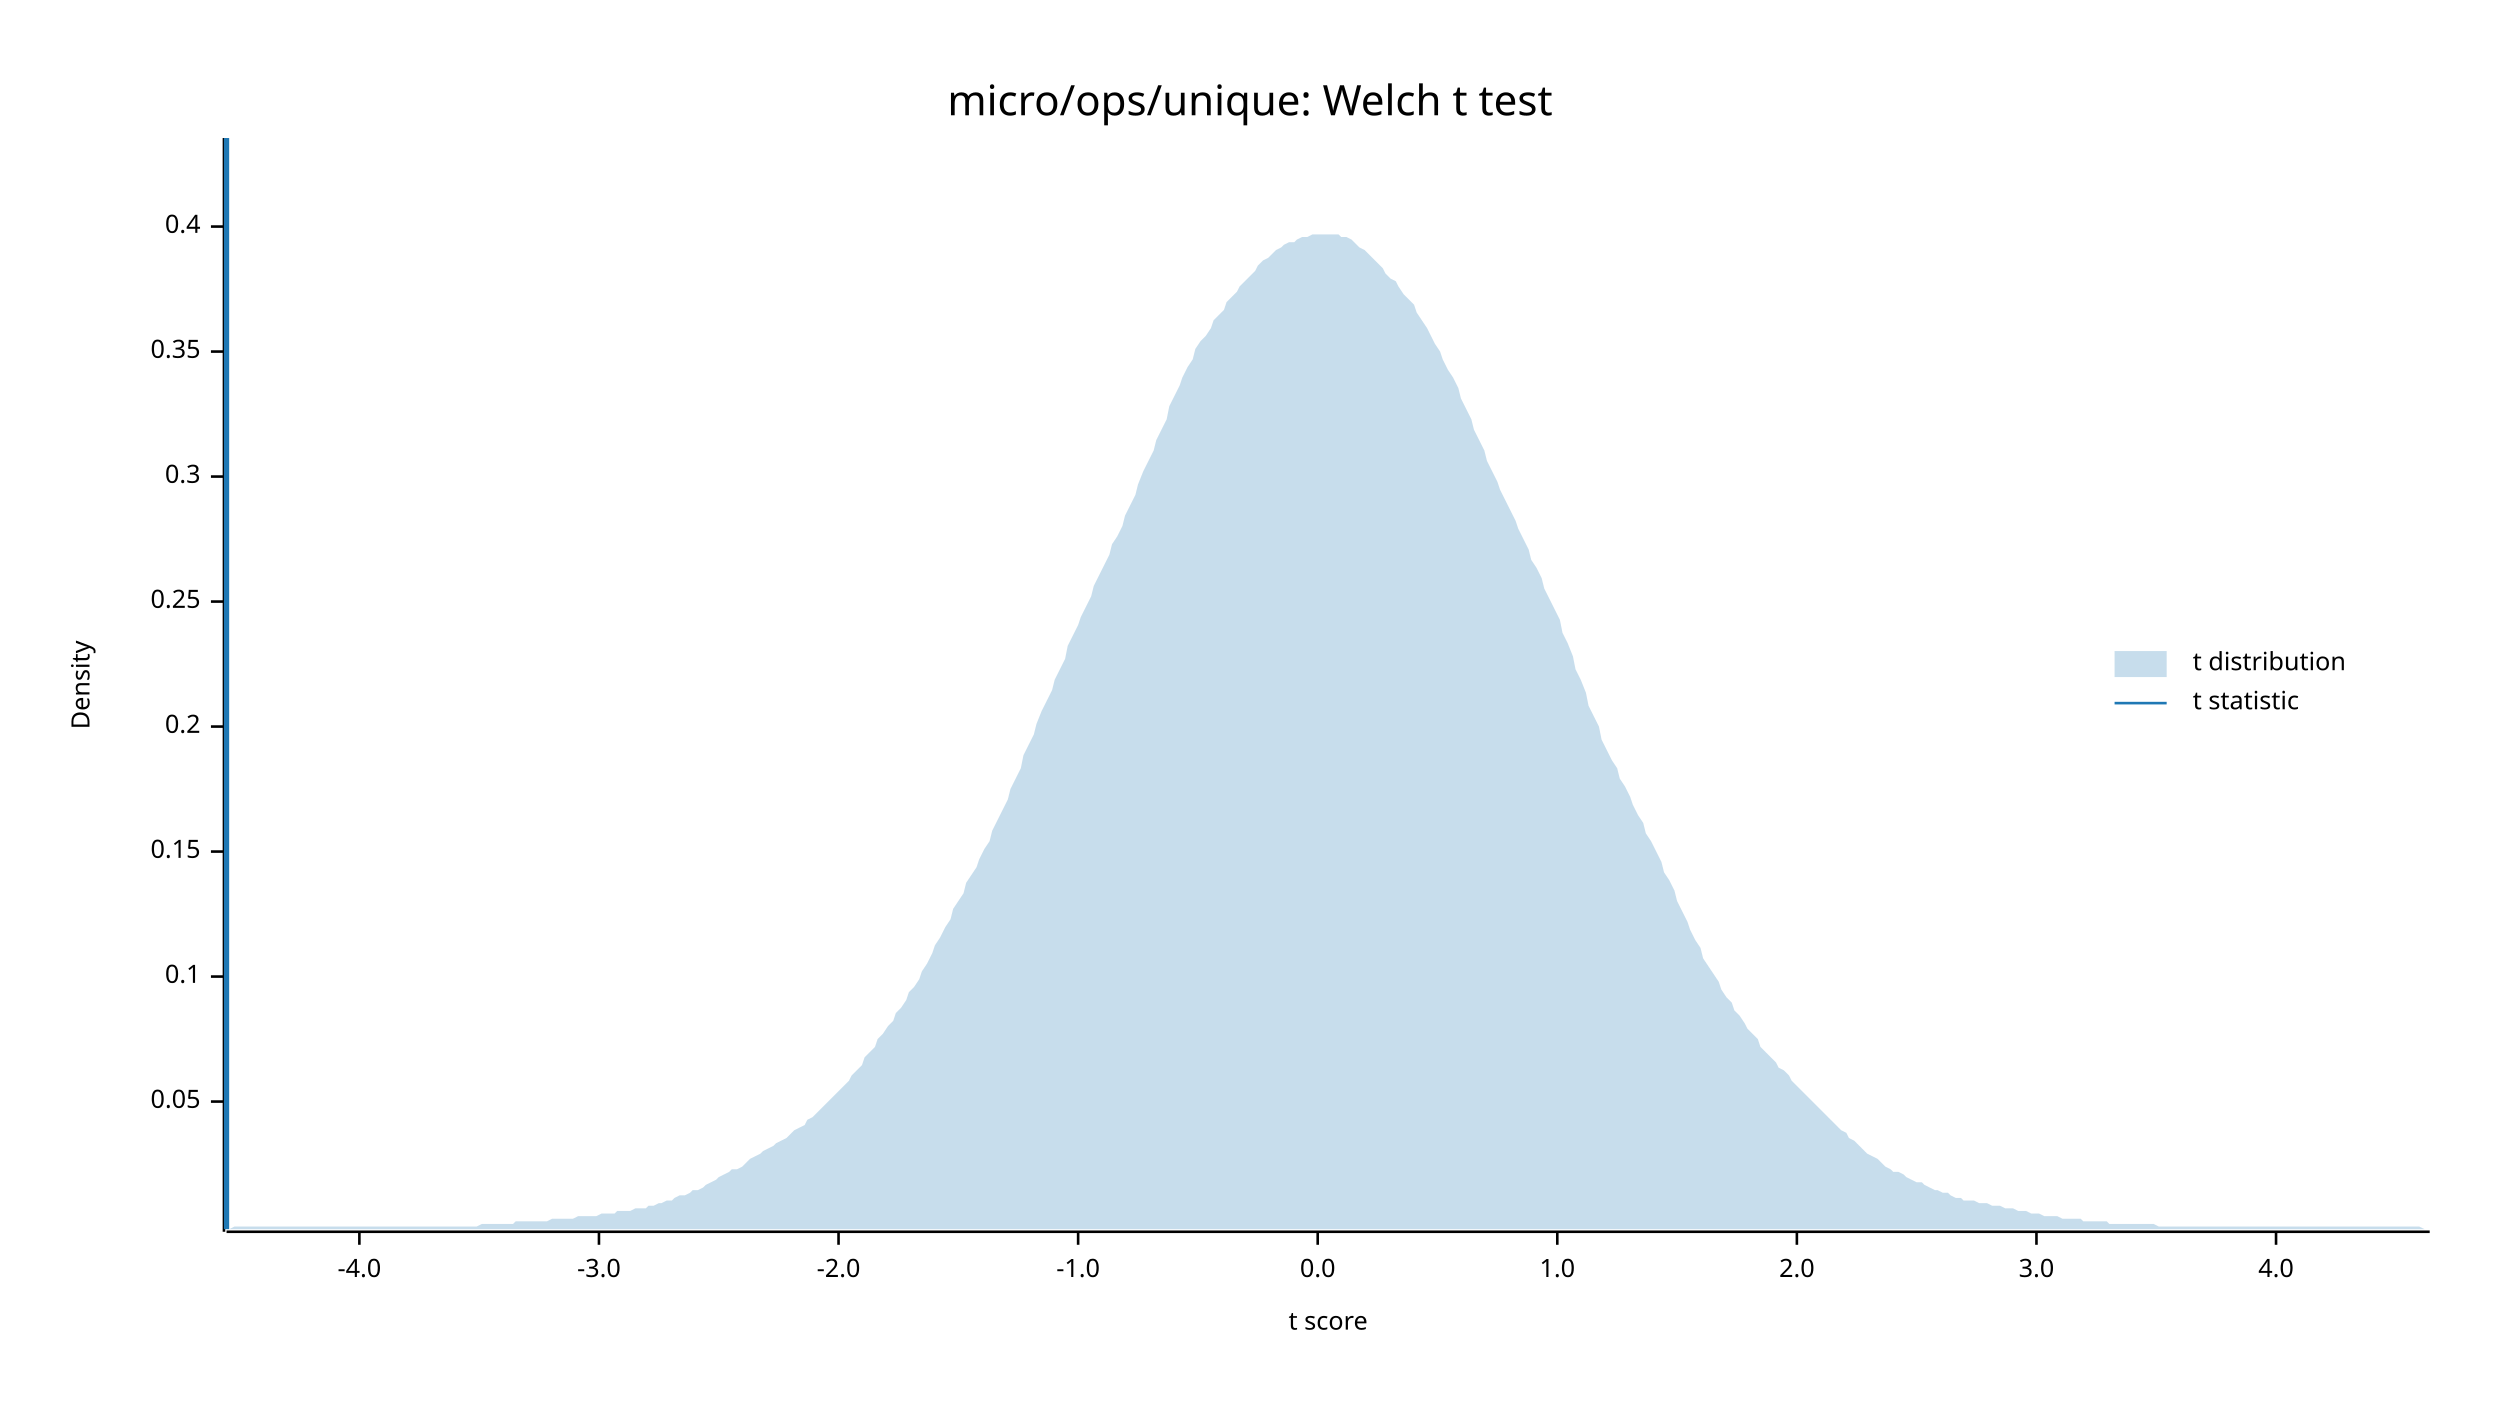
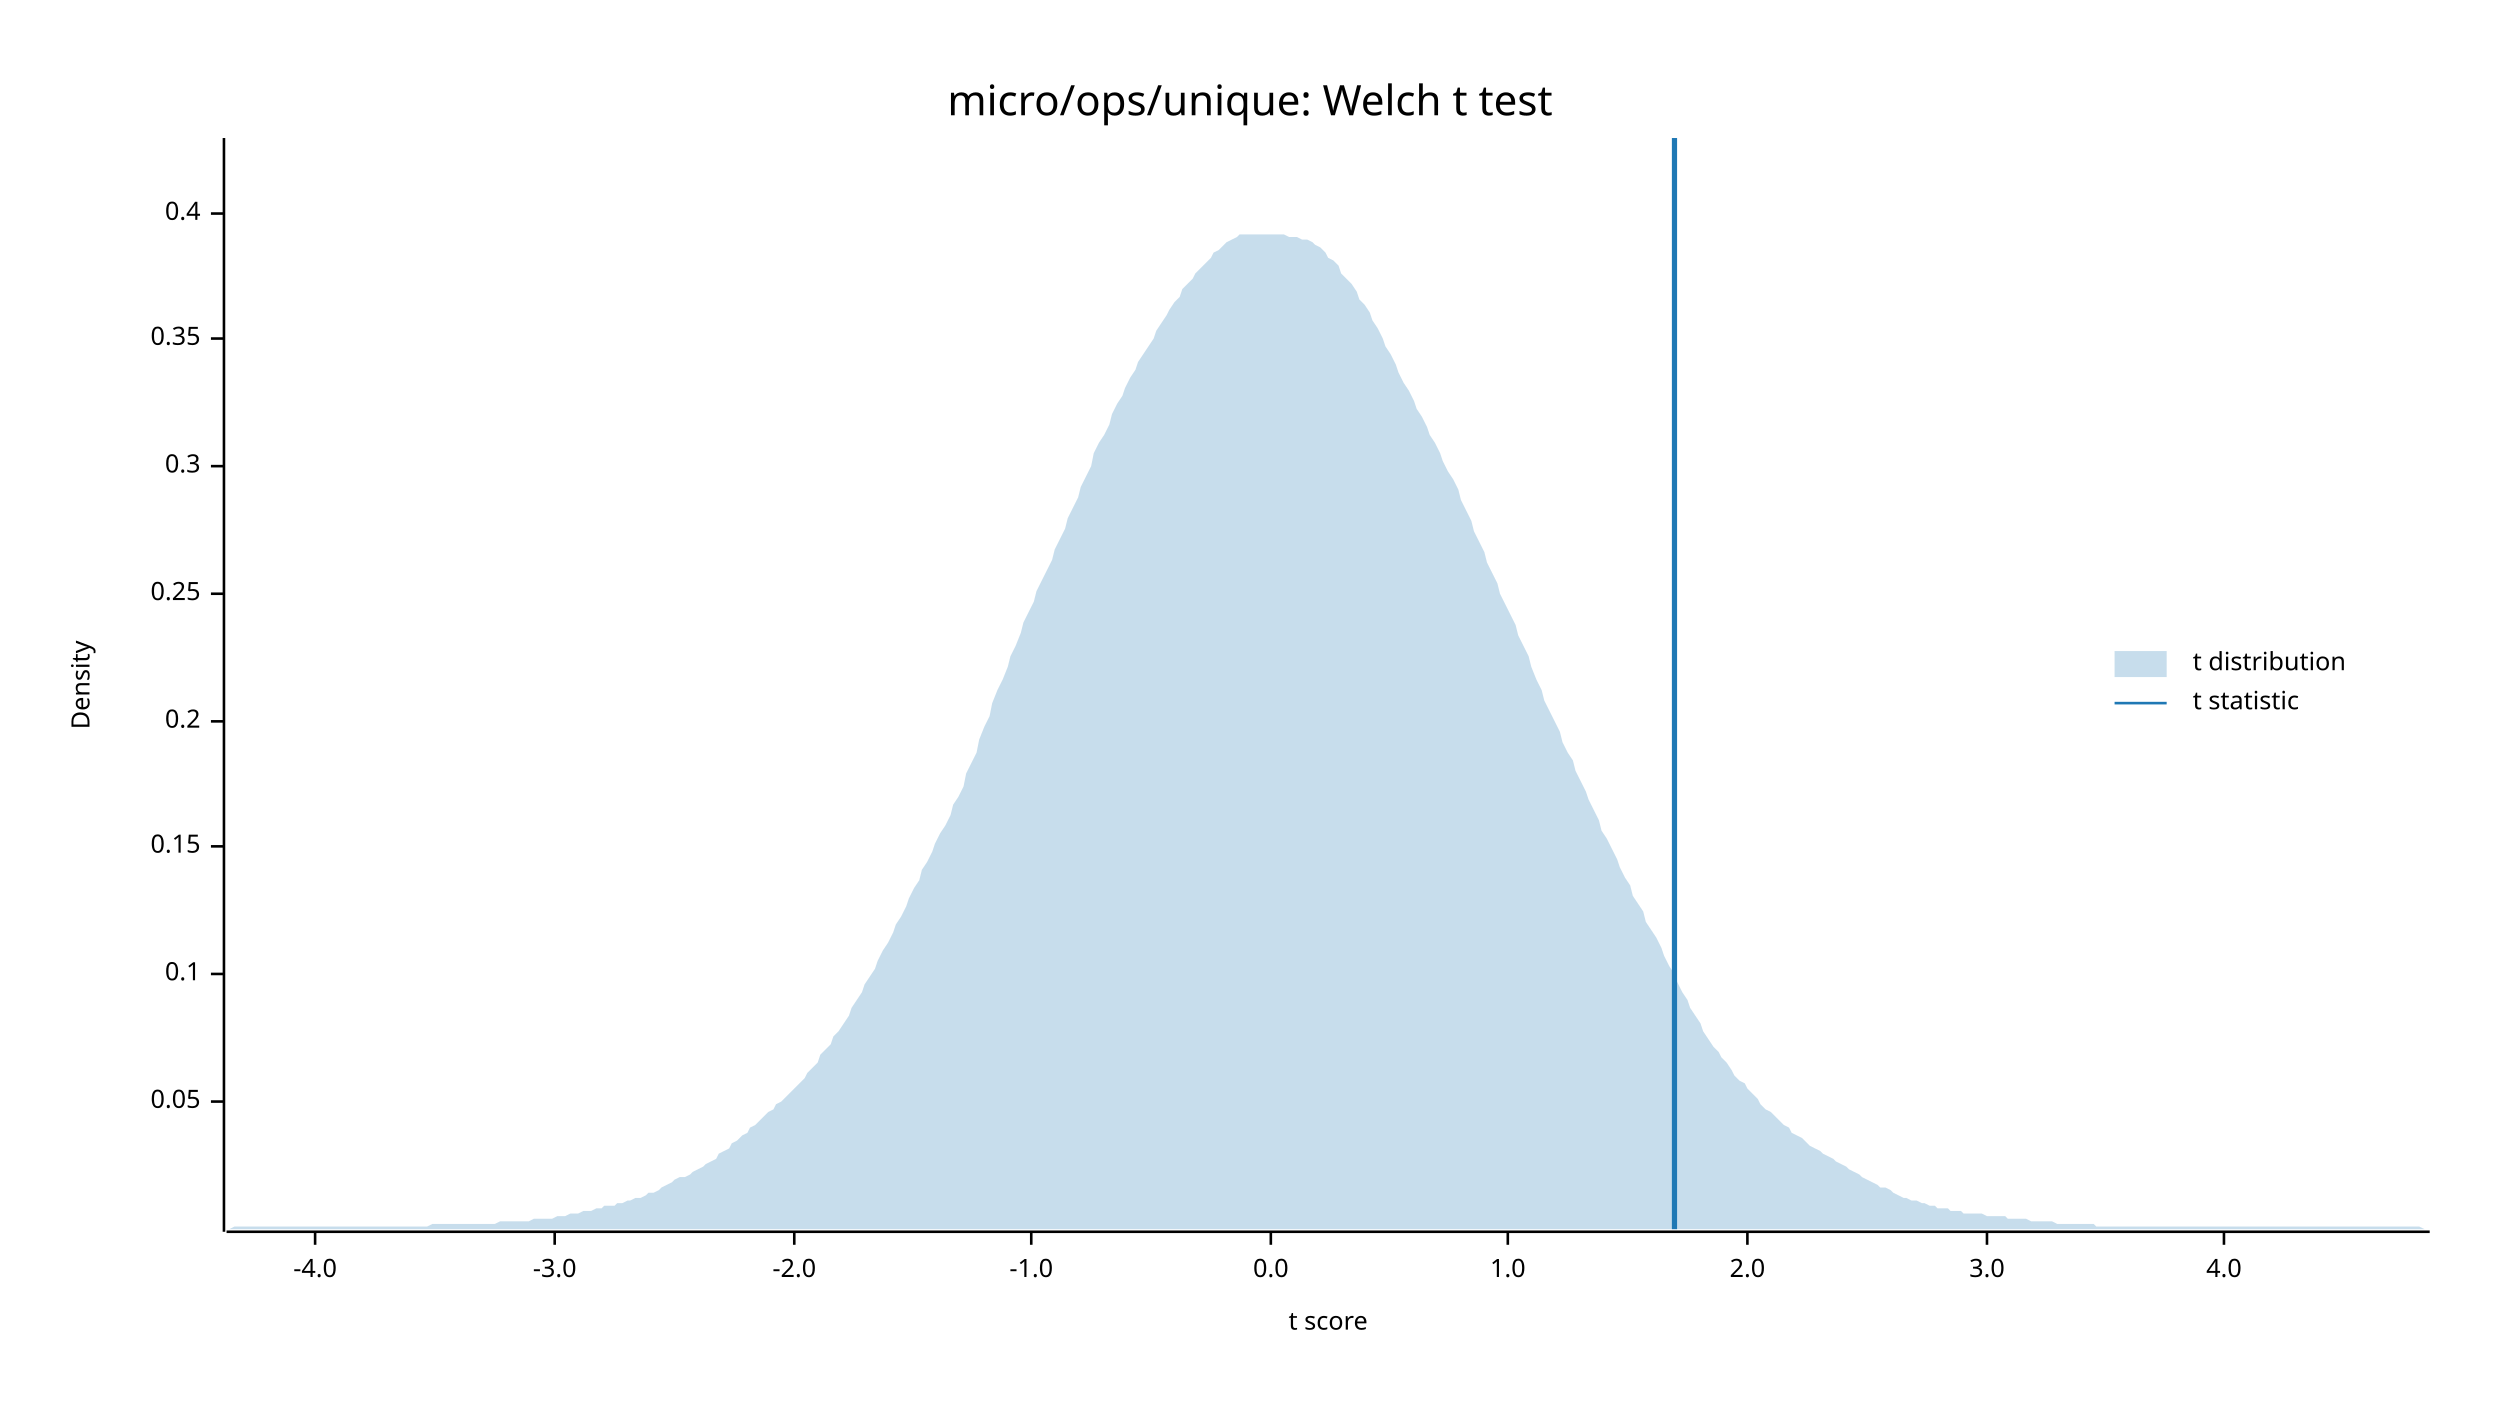
<svg xmlns="http://www.w3.org/2000/svg" width="960" height="540" viewBox="0 0 960 540">
  <text x="480" y="32" dy="0.76em" text-anchor="middle" font-family="sans-serif" font-size="16.129" opacity="1" fill="#000000">
micro/ops/unique: Welch t test
</text>
  <text x="27" y="263" dy="0.76em" text-anchor="middle" font-family="sans-serif" font-size="9.677" opacity="1" fill="#000000" transform="rotate(270, 27, 263)">
Density
</text>
  <text x="510" y="513" dy="-0.5ex" text-anchor="middle" font-family="sans-serif" font-size="9.677" opacity="1" fill="#000000">
t score
</text>
  <polyline fill="none" opacity="1" stroke="#000000" stroke-width="1" points="86,53 86,473 " />
  <text x="77" y="423" dy="0.5ex" text-anchor="end" font-family="sans-serif" font-size="9.677" opacity="1" fill="#000000">
0.05
</text>
  <polyline fill="none" opacity="1" stroke="#000000" stroke-width="1" points="81,423 86,423 " />
-   <text x="77" y="375" dy="0.5ex" text-anchor="end" font-family="sans-serif" font-size="9.677" opacity="1" fill="#000000">
+   <text x="77" y="374" dy="0.5ex" text-anchor="end" font-family="sans-serif" font-size="9.677" opacity="1" fill="#000000">
0.1
</text>
-   <polyline fill="none" opacity="1" stroke="#000000" stroke-width="1" points="81,375 86,375 " />
-   <text x="77" y="327" dy="0.5ex" text-anchor="end" font-family="sans-serif" font-size="9.677" opacity="1" fill="#000000">
+   <polyline fill="none" opacity="1" stroke="#000000" stroke-width="1" points="81,374 86,374 " />
+   <text x="77" y="325" dy="0.5ex" text-anchor="end" font-family="sans-serif" font-size="9.677" opacity="1" fill="#000000">
0.15
</text>
-   <polyline fill="none" opacity="1" stroke="#000000" stroke-width="1" points="81,327 86,327 " />
-   <text x="77" y="279" dy="0.5ex" text-anchor="end" font-family="sans-serif" font-size="9.677" opacity="1" fill="#000000">
+   <polyline fill="none" opacity="1" stroke="#000000" stroke-width="1" points="81,325 86,325 " />
+   <text x="77" y="277" dy="0.5ex" text-anchor="end" font-family="sans-serif" font-size="9.677" opacity="1" fill="#000000">
0.2
</text>
-   <polyline fill="none" opacity="1" stroke="#000000" stroke-width="1" points="81,279 86,279 " />
-   <text x="77" y="231" dy="0.5ex" text-anchor="end" font-family="sans-serif" font-size="9.677" opacity="1" fill="#000000">
+   <polyline fill="none" opacity="1" stroke="#000000" stroke-width="1" points="81,277 86,277 " />
+   <text x="77" y="228" dy="0.5ex" text-anchor="end" font-family="sans-serif" font-size="9.677" opacity="1" fill="#000000">
0.25
</text>
-   <polyline fill="none" opacity="1" stroke="#000000" stroke-width="1" points="81,231 86,231 " />
-   <text x="77" y="183" dy="0.5ex" text-anchor="end" font-family="sans-serif" font-size="9.677" opacity="1" fill="#000000">
+   <polyline fill="none" opacity="1" stroke="#000000" stroke-width="1" points="81,228 86,228 " />
+   <text x="77" y="179" dy="0.5ex" text-anchor="end" font-family="sans-serif" font-size="9.677" opacity="1" fill="#000000">
0.3
</text>
-   <polyline fill="none" opacity="1" stroke="#000000" stroke-width="1" points="81,183 86,183 " />
-   <text x="77" y="135" dy="0.5ex" text-anchor="end" font-family="sans-serif" font-size="9.677" opacity="1" fill="#000000">
+   <polyline fill="none" opacity="1" stroke="#000000" stroke-width="1" points="81,179 86,179 " />
+   <text x="77" y="130" dy="0.5ex" text-anchor="end" font-family="sans-serif" font-size="9.677" opacity="1" fill="#000000">
0.35
</text>
-   <polyline fill="none" opacity="1" stroke="#000000" stroke-width="1" points="81,135 86,135 " />
-   <text x="77" y="87" dy="0.5ex" text-anchor="end" font-family="sans-serif" font-size="9.677" opacity="1" fill="#000000">
+   <polyline fill="none" opacity="1" stroke="#000000" stroke-width="1" points="81,130 86,130 " />
+   <text x="77" y="82" dy="0.5ex" text-anchor="end" font-family="sans-serif" font-size="9.677" opacity="1" fill="#000000">
0.4
</text>
-   <polyline fill="none" opacity="1" stroke="#000000" stroke-width="1" points="81,87 86,87 " />
+   <polyline fill="none" opacity="1" stroke="#000000" stroke-width="1" points="81,82 86,82 " />
  <polyline fill="none" opacity="1" stroke="#000000" stroke-width="1" points="87,473 933,473 " />
-   <text x="138" y="483" dy="0.76em" text-anchor="middle" font-family="sans-serif" font-size="9.677" opacity="1" fill="#000000">
+   <text x="121" y="483" dy="0.76em" text-anchor="middle" font-family="sans-serif" font-size="9.677" opacity="1" fill="#000000">
-4.0
</text>
-   <polyline fill="none" opacity="1" stroke="#000000" stroke-width="1" points="138,473 138,478 " />
-   <text x="230" y="483" dy="0.76em" text-anchor="middle" font-family="sans-serif" font-size="9.677" opacity="1" fill="#000000">
+   <polyline fill="none" opacity="1" stroke="#000000" stroke-width="1" points="121,473 121,478 " />
+   <text x="213" y="483" dy="0.76em" text-anchor="middle" font-family="sans-serif" font-size="9.677" opacity="1" fill="#000000">
-3.0
</text>
-   <polyline fill="none" opacity="1" stroke="#000000" stroke-width="1" points="230,473 230,478 " />
-   <text x="322" y="483" dy="0.76em" text-anchor="middle" font-family="sans-serif" font-size="9.677" opacity="1" fill="#000000">
+   <polyline fill="none" opacity="1" stroke="#000000" stroke-width="1" points="213,473 213,478 " />
+   <text x="305" y="483" dy="0.76em" text-anchor="middle" font-family="sans-serif" font-size="9.677" opacity="1" fill="#000000">
-2.0
</text>
-   <polyline fill="none" opacity="1" stroke="#000000" stroke-width="1" points="322,473 322,478 " />
-   <text x="414" y="483" dy="0.76em" text-anchor="middle" font-family="sans-serif" font-size="9.677" opacity="1" fill="#000000">
+   <polyline fill="none" opacity="1" stroke="#000000" stroke-width="1" points="305,473 305,478 " />
+   <text x="396" y="483" dy="0.76em" text-anchor="middle" font-family="sans-serif" font-size="9.677" opacity="1" fill="#000000">
-1.0
</text>
-   <polyline fill="none" opacity="1" stroke="#000000" stroke-width="1" points="414,473 414,478 " />
-   <text x="506" y="483" dy="0.76em" text-anchor="middle" font-family="sans-serif" font-size="9.677" opacity="1" fill="#000000">
+   <polyline fill="none" opacity="1" stroke="#000000" stroke-width="1" points="396,473 396,478 " />
+   <text x="488" y="483" dy="0.76em" text-anchor="middle" font-family="sans-serif" font-size="9.677" opacity="1" fill="#000000">
0.0
</text>
-   <polyline fill="none" opacity="1" stroke="#000000" stroke-width="1" points="506,473 506,478 " />
-   <text x="598" y="483" dy="0.76em" text-anchor="middle" font-family="sans-serif" font-size="9.677" opacity="1" fill="#000000">
+   <polyline fill="none" opacity="1" stroke="#000000" stroke-width="1" points="488,473 488,478 " />
+   <text x="579" y="483" dy="0.76em" text-anchor="middle" font-family="sans-serif" font-size="9.677" opacity="1" fill="#000000">
1.0
</text>
-   <polyline fill="none" opacity="1" stroke="#000000" stroke-width="1" points="598,473 598,478 " />
-   <text x="690" y="483" dy="0.76em" text-anchor="middle" font-family="sans-serif" font-size="9.677" opacity="1" fill="#000000">
+   <polyline fill="none" opacity="1" stroke="#000000" stroke-width="1" points="579,473 579,478 " />
+   <text x="671" y="483" dy="0.76em" text-anchor="middle" font-family="sans-serif" font-size="9.677" opacity="1" fill="#000000">
2.0
</text>
-   <polyline fill="none" opacity="1" stroke="#000000" stroke-width="1" points="690,473 690,478 " />
-   <text x="782" y="483" dy="0.76em" text-anchor="middle" font-family="sans-serif" font-size="9.677" opacity="1" fill="#000000">
+   <polyline fill="none" opacity="1" stroke="#000000" stroke-width="1" points="671,473 671,478 " />
+   <text x="763" y="483" dy="0.76em" text-anchor="middle" font-family="sans-serif" font-size="9.677" opacity="1" fill="#000000">
3.0
</text>
-   <polyline fill="none" opacity="1" stroke="#000000" stroke-width="1" points="782,473 782,478 " />
-   <text x="874" y="483" dy="0.76em" text-anchor="middle" font-family="sans-serif" font-size="9.677" opacity="1" fill="#000000">
+   <polyline fill="none" opacity="1" stroke="#000000" stroke-width="1" points="763,473 763,478 " />
+   <text x="854" y="483" dy="0.76em" text-anchor="middle" font-family="sans-serif" font-size="9.677" opacity="1" fill="#000000">
4.0
</text>
-   <polyline fill="none" opacity="1" stroke="#000000" stroke-width="1" points="874,473 874,478 " />
-   <polygon opacity="0.25" fill="#1F78B4" points="87,472 88,472 90,471 92,471 93,471 95,471 97,471 98,471 100,471 102,471 103,471 105,471 107,471 109,471 110,471 112,471 114,471 115,471 117,471 119,471 120,471 122,471 124,471 125,471 127,471 129,471 131,471 132,471 134,471 136,471 137,471 139,471 141,471 142,471 144,471 146,471 148,471 149,471 151,471 153,471 154,471 156,471 158,471 159,471 161,471 163,471 164,471 166,471 168,471 170,471 171,471 173,471 175,471 176,471 178,471 180,471 181,471 183,471 185,470 187,470 188,470 190,470 192,470 193,470 195,470 197,470 198,469 200,469 202,469 203,469 205,469 207,469 209,469 210,469 212,468 214,468 215,468 217,468 219,468 220,468 222,467 224,467 226,467 227,467 229,467 231,466 232,466 234,466 236,466 237,465 239,465 241,465 242,465 244,464 246,464 248,464 249,463 251,463 253,462 254,462 256,461 258,461 259,460 261,459 263,459 265,458 266,457 268,457 270,456 271,455 273,454 275,453 276,452 278,451 280,450 281,449 283,449 285,448 287,446 288,445 290,444 292,443 293,442 295,441 297,440 298,439 300,438 302,437 304,435 305,434 307,433 309,432 310,430 312,429 314,427 315,426 317,424 319,422 320,421 322,419 324,417 326,415 327,413 329,411 331,409 332,406 334,404 336,402 337,399 339,397 341,394 343,392 344,389 346,387 348,384 349,381 351,379 353,376 354,373 356,370 358,366 359,363 361,360 363,356 365,353 366,349 368,346 370,343 371,339 373,336 375,333 376,330 378,326 380,323 381,319 383,315 385,311 387,307 388,303 390,299 392,295 393,290 395,286 397,282 398,278 400,273 402,269 404,265 405,261 407,257 409,253 410,248 412,244 414,240 415,237 417,233 419,229 420,225 422,221 424,217 426,213 427,209 429,206 431,202 432,198 434,194 436,190 437,186 439,181 441,177 443,173 444,169 446,165 448,161 449,156 451,152 453,148 454,145 456,141 458,138 459,134 461,131 463,129 465,126 466,123 468,121 470,119 471,116 473,114 475,112 476,110 478,108 480,106 482,104 483,102 485,100 487,99 488,98 490,96 492,95 493,94 495,93 497,93 498,92 500,91 502,91 504,90 505,90 507,90 509,90 510,90 512,90 514,90 515,91 517,91 519,92 521,94 522,95 524,96 526,98 527,99 529,101 531,103 532,105 534,107 536,108 537,110 539,113 541,115 543,117 544,120 546,123 548,126 549,128 551,132 553,135 554,138 556,142 558,145 560,149 561,153 563,157 565,161 566,165 568,169 570,173 571,177 573,181 575,185 576,188 578,192 580,196 582,200 583,203 585,207 587,211 588,215 590,218 592,222 593,226 595,230 597,234 599,238 600,243 602,247 604,252 605,257 607,261 609,266 610,271 612,275 614,279 615,284 617,288 619,292 621,295 622,299 624,302 626,306 627,309 629,313 631,316 632,320 634,323 636,327 638,331 639,335 641,338 643,342 644,346 646,350 648,354 649,357 651,361 653,364 654,368 656,371 658,374 660,377 661,380 663,383 665,385 666,388 668,390 670,393 671,395 673,397 675,399 676,402 678,404 680,406 682,408 683,410 685,411 687,413 688,415 690,417 692,419 693,420 695,422 697,424 699,426 700,427 702,429 704,431 705,432 707,434 709,435 710,437 712,438 714,440 715,441 717,443 719,444 721,445 722,446 724,448 726,449 727,450 729,450 731,451 732,452 734,453 736,454 738,454 739,455 741,456 743,457 744,457 746,458 748,458 749,459 751,460 753,460 754,461 756,461 758,461 760,462 761,462 763,462 765,463 766,463 768,463 770,464 771,464 773,464 775,465 777,465 778,465 780,466 782,466 783,466 785,467 787,467 788,467 790,467 792,468 793,468 795,468 797,468 799,468 800,469 802,469 804,469 805,469 807,469 809,469 810,470 812,470 814,470 816,470 817,470 819,470 821,470 822,470 824,470 826,470 827,470 829,471 831,471 832,471 834,471 836,471 838,471 839,471 841,471 843,471 844,471 846,471 848,471 849,471 851,471 853,471 855,471 856,471 858,471 860,471 861,471 863,471 865,471 866,471 868,471 870,471 871,471 873,471 875,471 877,471 878,471 880,471 882,471 883,471 885,471 887,471 888,471 890,471 892,471 894,471 895,471 897,471 899,471 900,471 902,471 904,471 905,471 907,471 909,471 910,471 912,471 914,471 916,471 917,471 919,471 921,471 922,471 924,471 926,471 927,471 929,471 931,472 933,472 933,472 87,472 " />
-   <polyline fill="none" opacity="1" stroke="#1F78B4" stroke-width="2" points="87,472 87,53 " />
+   <polyline fill="none" opacity="1" stroke="#000000" stroke-width="1" points="854,473 854,478 " />
+   <polygon opacity="0.25" fill="#1F78B4" points="87,472 88,472 90,471 92,471 93,471 95,471 97,471 98,471 100,471 102,471 103,471 105,471 107,471 109,471 110,471 112,471 114,471 115,471 117,471 119,471 120,471 122,471 124,471 125,471 127,471 129,471 131,471 132,471 134,471 136,471 137,471 139,471 141,471 142,471 144,471 146,471 148,471 149,471 151,471 153,471 154,471 156,471 158,471 159,471 161,471 163,471 164,471 166,470 168,470 170,470 171,470 173,470 175,470 176,470 178,470 180,470 181,470 183,470 185,470 187,470 188,470 190,470 192,469 193,469 195,469 197,469 198,469 200,469 202,469 203,469 205,468 207,468 209,468 210,468 212,468 214,467 215,467 217,467 219,466 220,466 222,466 224,465 226,465 227,465 229,464 231,464 232,463 234,463 236,463 237,462 239,462 241,461 242,461 244,460 246,460 248,459 249,458 251,458 253,457 254,456 256,455 258,454 259,453 261,452 263,452 265,451 266,450 268,449 270,448 271,447 273,446 275,445 276,443 278,442 280,441 281,439 283,438 285,436 287,435 288,433 290,432 292,430 293,429 295,427 297,426 298,424 300,423 302,421 304,419 305,418 307,416 309,414 310,412 312,410 314,408 315,405 317,403 319,401 320,398 322,396 324,393 326,390 327,387 329,384 331,381 332,378 334,375 336,372 337,369 339,365 341,362 343,358 344,355 346,352 348,348 349,345 351,341 353,338 354,334 356,331 358,327 359,324 361,320 363,317 365,313 366,309 368,306 370,302 371,297 373,293 375,289 376,284 378,279 380,275 381,270 383,265 385,261 387,256 388,252 390,248 392,243 393,239 395,235 397,231 398,227 400,223 402,219 404,215 405,211 407,207 409,203 410,199 412,195 414,191 415,187 417,183 419,179 420,174 422,170 424,167 426,163 427,159 429,155 431,152 432,149 434,145 436,142 437,139 439,136 441,133 443,130 444,127 446,124 448,121 449,119 451,116 453,114 454,111 456,109 458,107 459,105 461,103 463,101 465,99 466,97 468,96 470,94 471,93 473,92 475,91 476,90 478,90 480,90 482,90 483,90 485,90 487,90 488,90 490,90 492,90 493,90 495,91 497,91 498,91 500,92 502,92 504,93 505,94 507,95 509,97 510,99 512,100 514,102 515,105 517,107 519,109 521,112 522,115 524,117 526,120 527,123 529,126 531,130 532,133 534,136 536,140 537,143 539,147 541,150 543,154 544,157 546,160 548,164 549,167 551,170 553,174 554,177 556,181 558,184 560,188 561,192 563,196 565,200 566,204 568,208 570,212 571,216 573,220 575,224 576,228 578,232 580,236 582,240 583,244 585,248 587,252 588,256 590,261 592,265 593,269 595,273 597,277 599,281 600,285 602,289 604,292 605,296 607,300 609,304 610,307 612,311 614,315 615,319 617,322 619,326 621,330 622,333 624,337 626,340 627,344 629,347 631,350 632,354 634,357 636,360 638,364 639,367 641,371 643,374 644,377 646,381 648,384 649,387 651,390 653,393 654,396 656,399 658,402 660,404 661,406 663,408 665,411 666,413 668,415 670,416 671,418 673,420 675,422 676,424 678,426 680,427 682,429 683,430 685,432 687,433 688,435 690,436 692,437 693,438 695,440 697,441 699,442 700,443 702,444 704,445 705,446 707,447 709,448 710,449 712,450 714,451 715,452 717,453 719,454 721,455 722,456 724,456 726,457 727,458 729,459 731,460 732,460 734,461 736,461 738,462 739,462 741,463 743,463 744,464 746,464 748,464 749,465 751,465 753,465 754,466 756,466 758,466 760,466 761,466 763,467 765,467 766,467 768,467 770,467 771,468 773,468 775,468 777,468 778,468 780,469 782,469 783,469 785,469 787,469 788,469 790,470 792,470 793,470 795,470 797,470 799,470 800,470 802,470 804,470 805,471 807,471 809,471 810,471 812,471 814,471 816,471 817,471 819,471 821,471 822,471 824,471 826,471 827,471 829,471 831,471 832,471 834,471 836,471 838,471 839,471 841,471 843,471 844,471 846,471 848,471 849,471 851,471 853,471 855,471 856,471 858,471 860,471 861,471 863,471 865,471 866,471 868,471 870,471 871,471 873,471 875,471 877,471 878,471 880,471 882,471 883,471 885,471 887,471 888,471 890,471 892,471 894,471 895,471 897,471 899,471 900,471 902,471 904,471 905,471 907,471 909,471 910,471 912,471 914,471 916,471 917,471 919,471 921,471 922,471 924,471 926,471 927,471 929,471 931,472 933,472 933,472 87,472 " />
+   <polyline fill="none" opacity="1" stroke="#1F78B4" stroke-width="2" points="643,472 643,53 " />
  <text x="842" y="250" dy="0.76em" text-anchor="start" font-family="sans-serif" font-size="9.677" opacity="1" fill="#000000">
t distribution
</text>
  <text x="842" y="265" dy="0.76em" text-anchor="start" font-family="sans-serif" font-size="9.677" opacity="1" fill="#000000">
t statistic
</text>
  <rect x="812" y="250" width="20" height="10" opacity="0.25" fill="#1F78B4" stroke="none" />
  <polyline fill="none" opacity="1" stroke="#1F78B4" stroke-width="1" points="812,270 832,270 " />
</svg>
